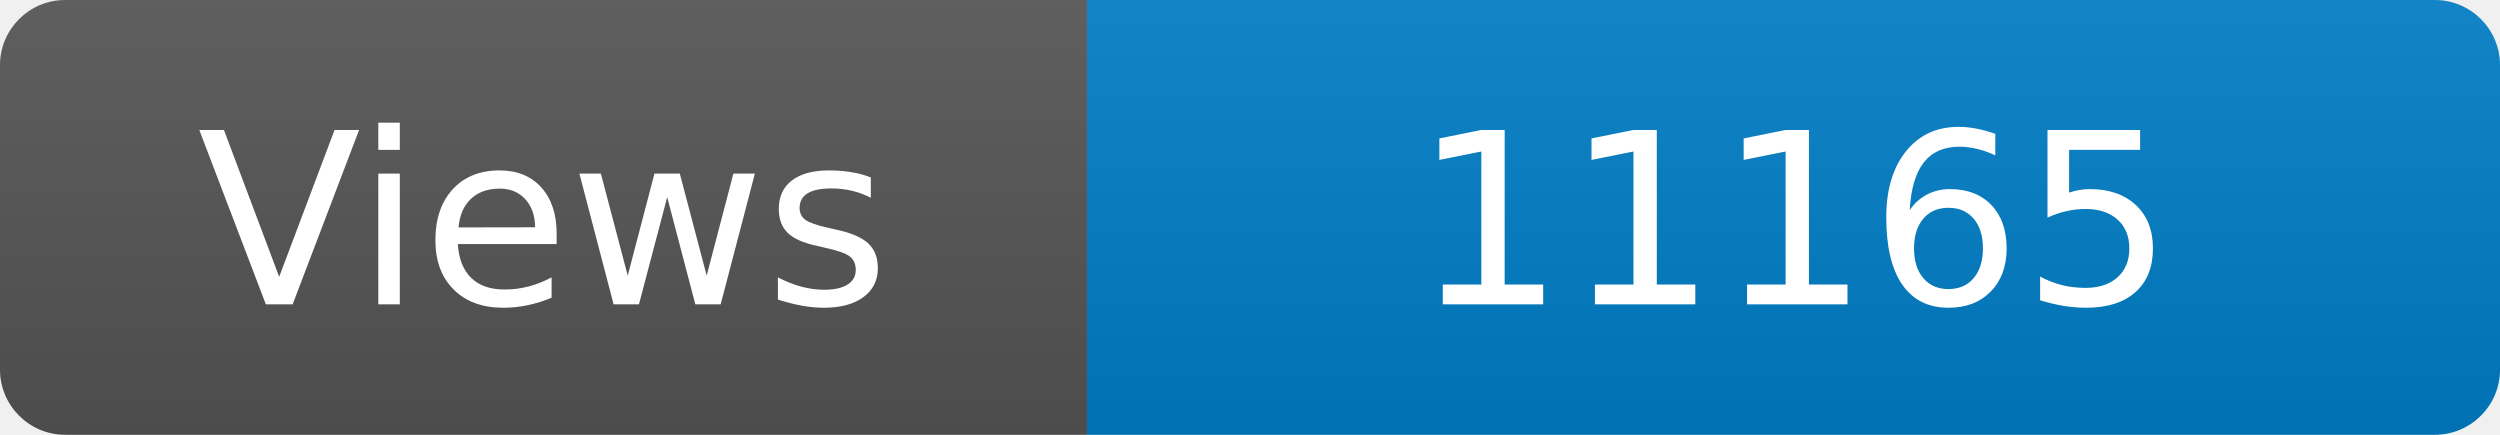
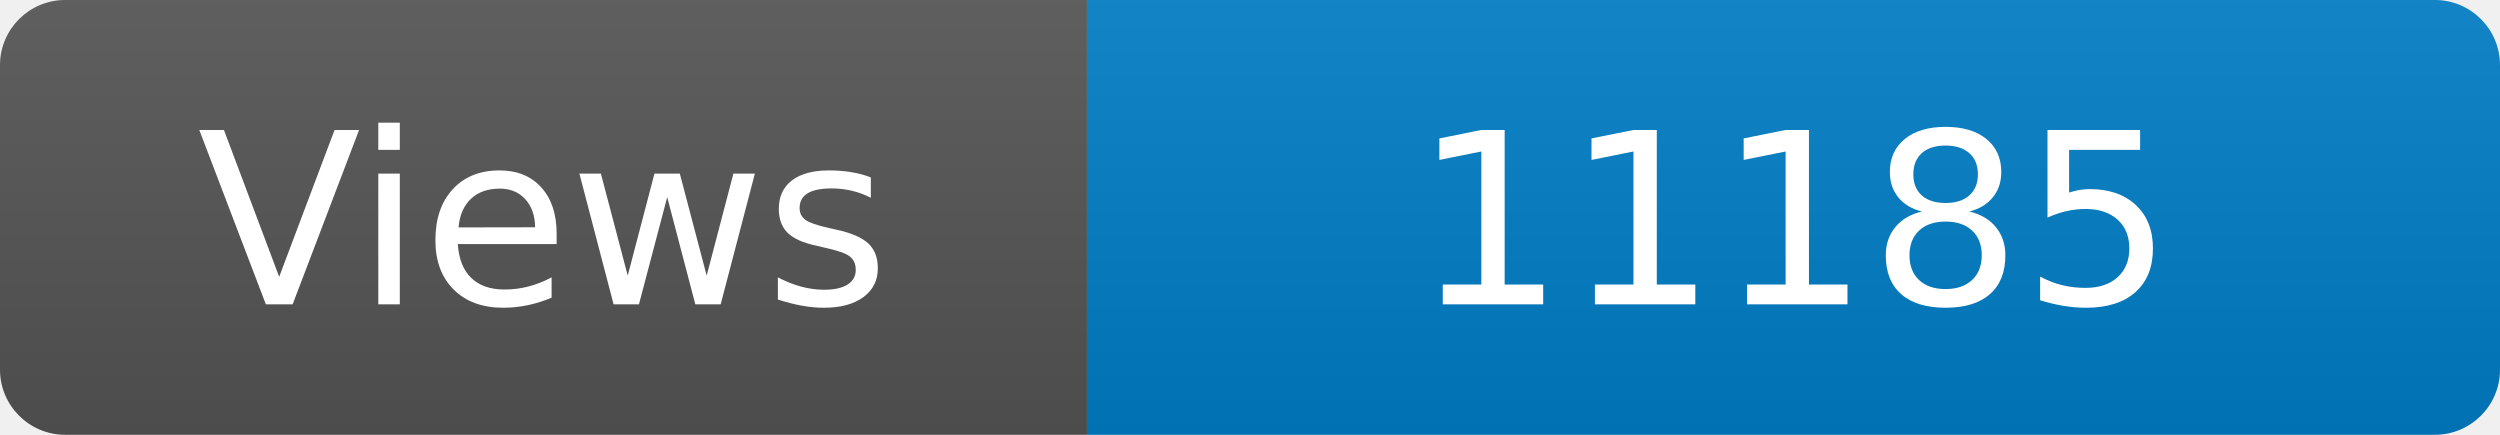
<svg xmlns="http://www.w3.org/2000/svg" width="115" height="20" role="img" aria-label="Maintained?: yes">
  <linearGradient id="s" x2="0" y2="100%">
    <stop offset="0" stop-color="#bbb" stop-opacity=".1" />
    <stop offset="1" stop-opacity=".1" />
  </linearGradient>
  <clipPath id="r">
    <rect width="115" height="20" rx="3" fill="#fff" />
  </clipPath>
  <g clip-path="url(#r)">
    <rect width="50" height="20" fill="#555" />
    <rect x="50" width="160" height="20" fill="#007ec6" />
    <rect width="115" height="20" fill="url(#s)" />
  </g>
  <g fill="#fff" text-anchor="middle" font-family="Verdana,Geneva,DejaVu Sans,sans-serif" font-size="110">
    <text x="250" y="140" transform="scale(.1)" fill="#fff">Views</text>
-     <text x="825" y="140" transform="scale(.1)" fill="#fff">11165</text>
+     <text x="825" y="140" transform="scale(.1)" fill="#fff">11185</text>
  </g>
</svg>
